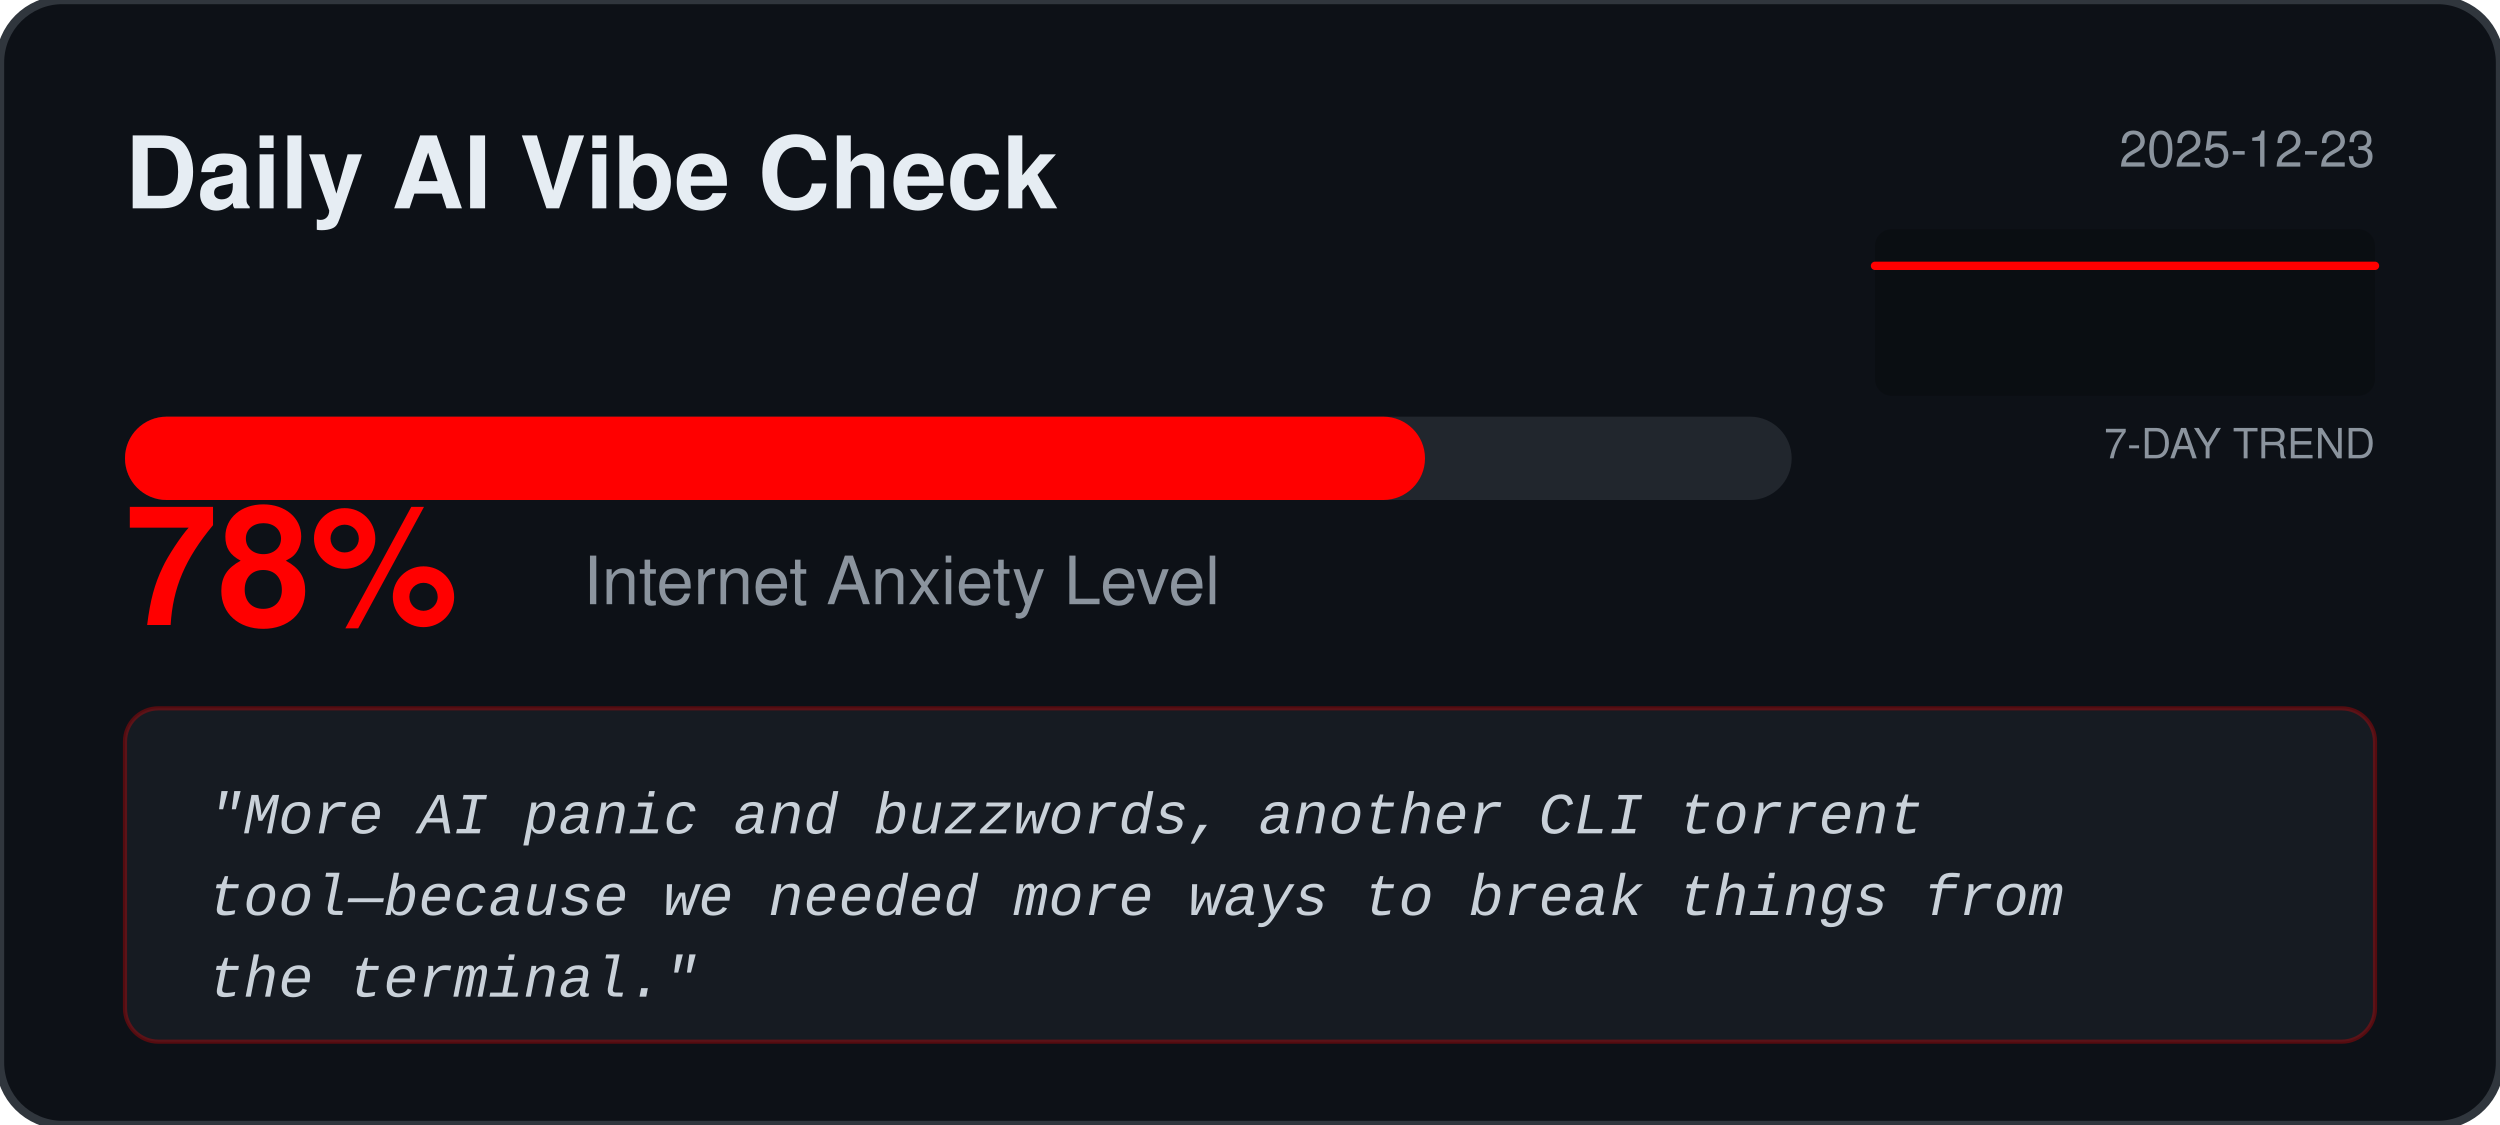
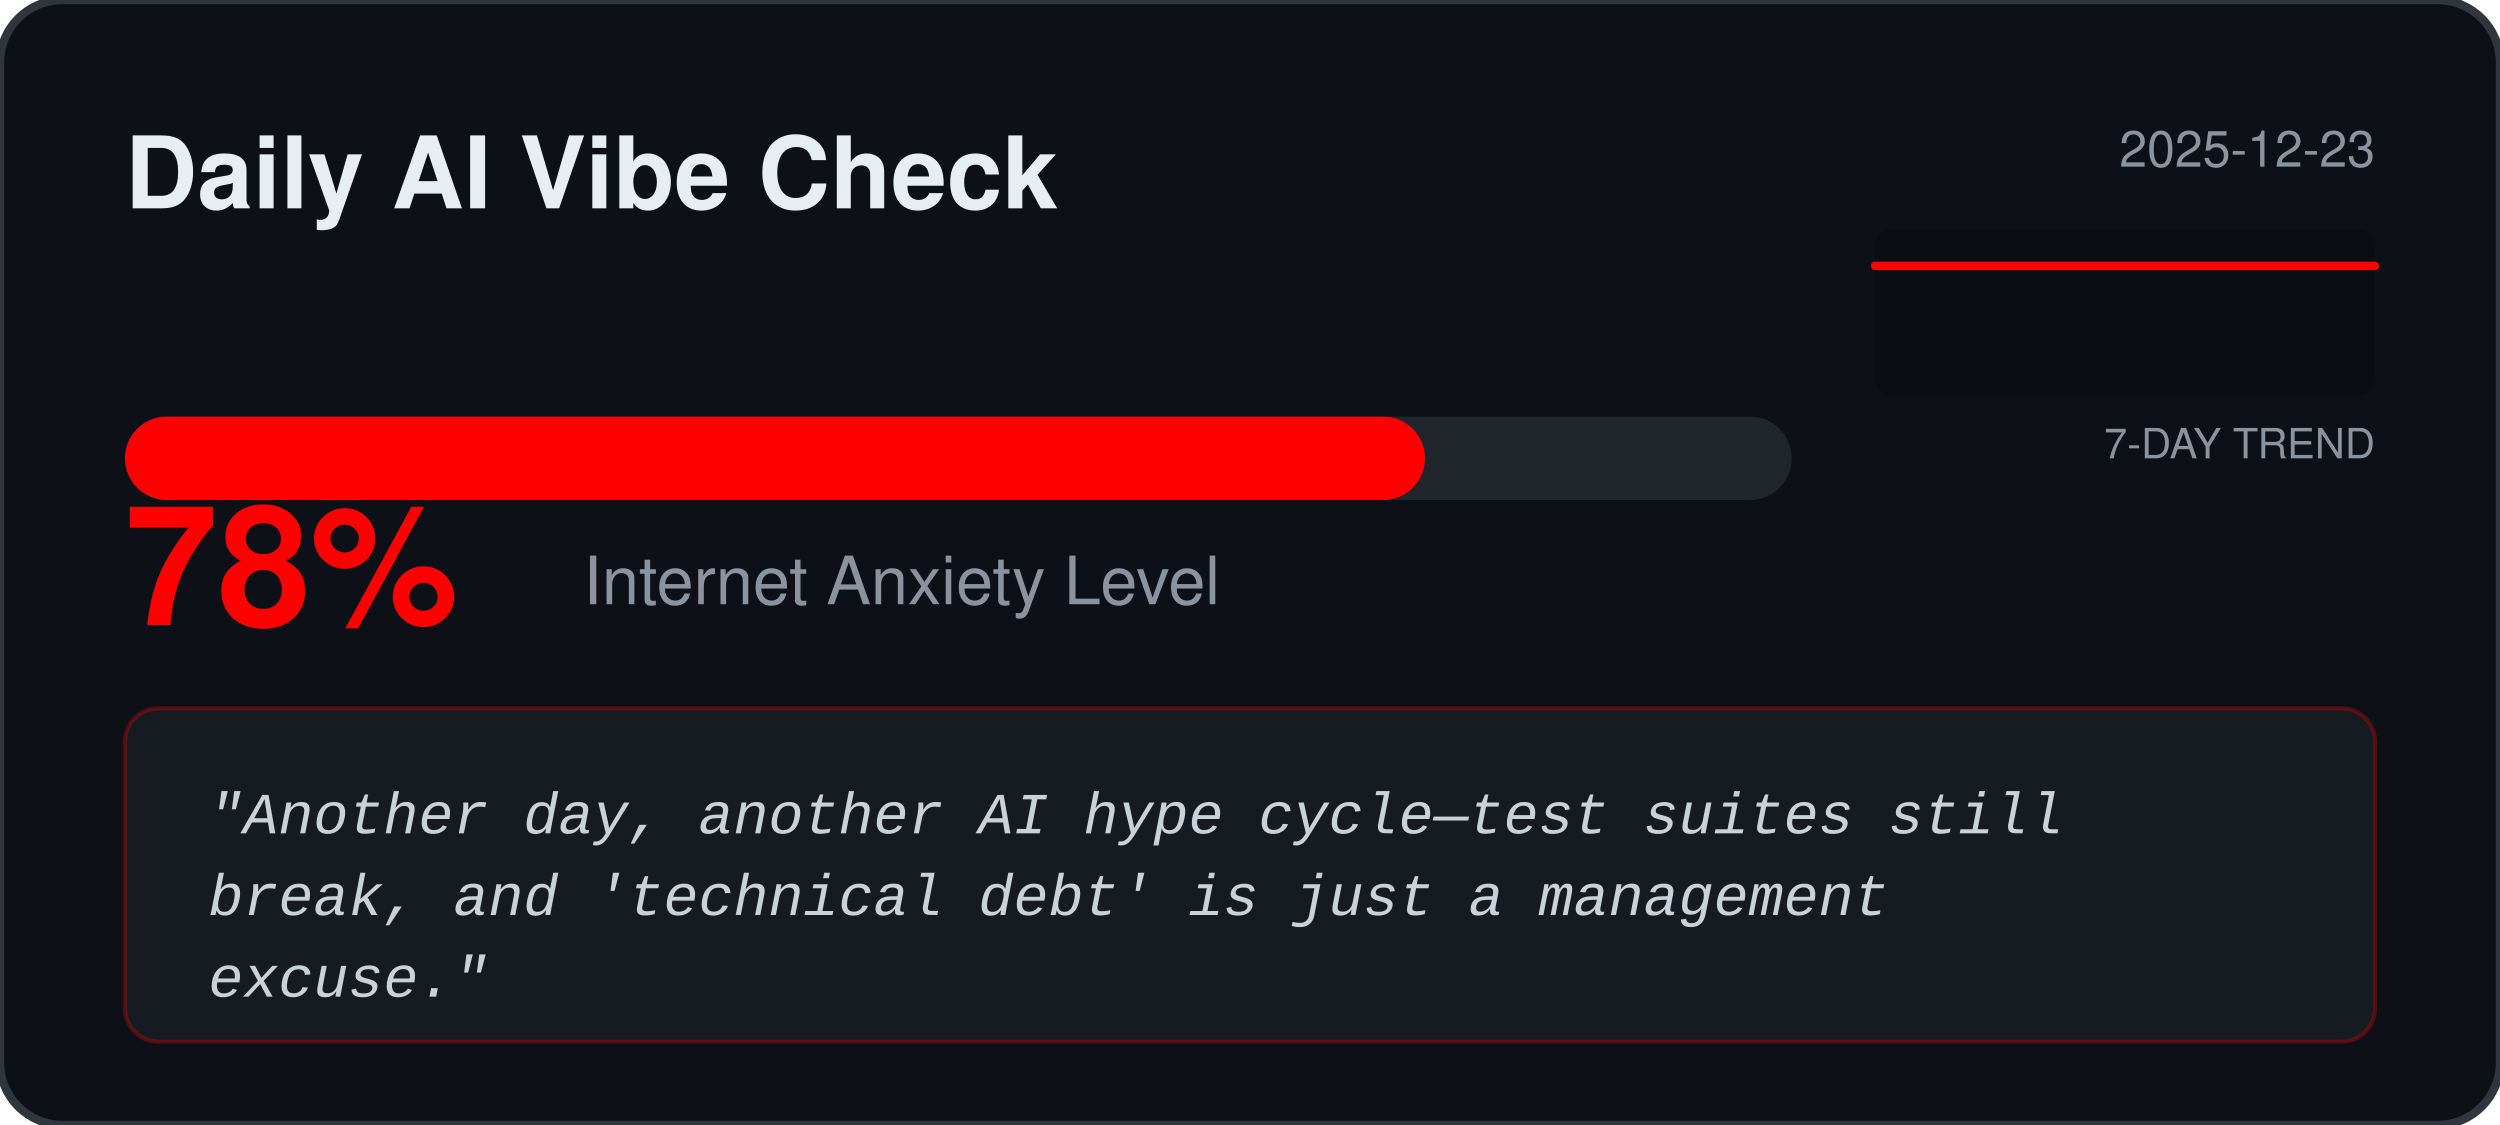
<svg xmlns="http://www.w3.org/2000/svg" width="600" height="270" viewBox="0 0 600 270" fill="none">
  <rect width="600" height="270" rx="15" fill="#0D1117" stroke="#30363D" stroke-width="2" />
  <text x="30" y="50" fill="#E6EDF3" font-family="Segoe UI, Helvetica, sans-serif" font-weight="bold" font-size="24">Daily AI Vibe Check</text>
  <text x="570" y="40" fill="#8B949E" font-family="Segoe UI, Helvetica, sans-serif" font-size="12" text-anchor="end">2025-12-23</text>
  <rect x="450" y="55" width="120" height="40" fill="#000000" fill-opacity="0.2" rx="4" />
  <text x="570" y="110" fill="#8B949E" font-family="Segoe UI, Helvetica, sans-serif" font-size="10" text-anchor="end">7-DAY TREND</text>
  <polyline points="450.0,63.8 490.0,63.8 530.0,63.8 570.0,63.8" fill="none" stroke="#FF0000" stroke-width="2" stroke-linecap="round" stroke-linejoin="round" />
  <rect x="30" y="100" width="400" height="20" rx="10" fill="#21262D" />
  <rect x="30" y="100" width="312.0" height="20" rx="10" fill="#FF0000" />
  <text x="30" y="150" fill="#FF0000" font-family="Segoe UI, Helvetica, sans-serif" font-weight="bold" font-size="40">78%</text>
  <text x="140" y="145" fill="#8B949E" font-family="Segoe UI, Helvetica, sans-serif" font-size="16">Internet Anxiety Level</text>
  <rect x="30" y="170" width="540" height="80" rx="8" fill="#161B22" stroke="#FF0000" stroke-opacity="0.3" />
  <text x="50" y="200" fill="#C9D1D9" font-family="Courier New, monospace" font-size="14" font-style="italic">
-     <tspan x="50" dy="0">"More AI panic and buzzwords, another CLI torrent</tspan>
-     <tspan x="50" dy="1.4em">tool—because we needed more ways to break things from</tspan>
-     <tspan x="50" dy="1.4em">the terminal."</tspan>
+     <tspan x="50" dy="0">"Another day, another AI hype cycle—test suites still</tspan>
+     <tspan x="50" dy="1.4em">break, and 'technical debt' is just a management</tspan>
+     <tspan x="50" dy="1.4em">excuse."</tspan>
  </text>
</svg>
